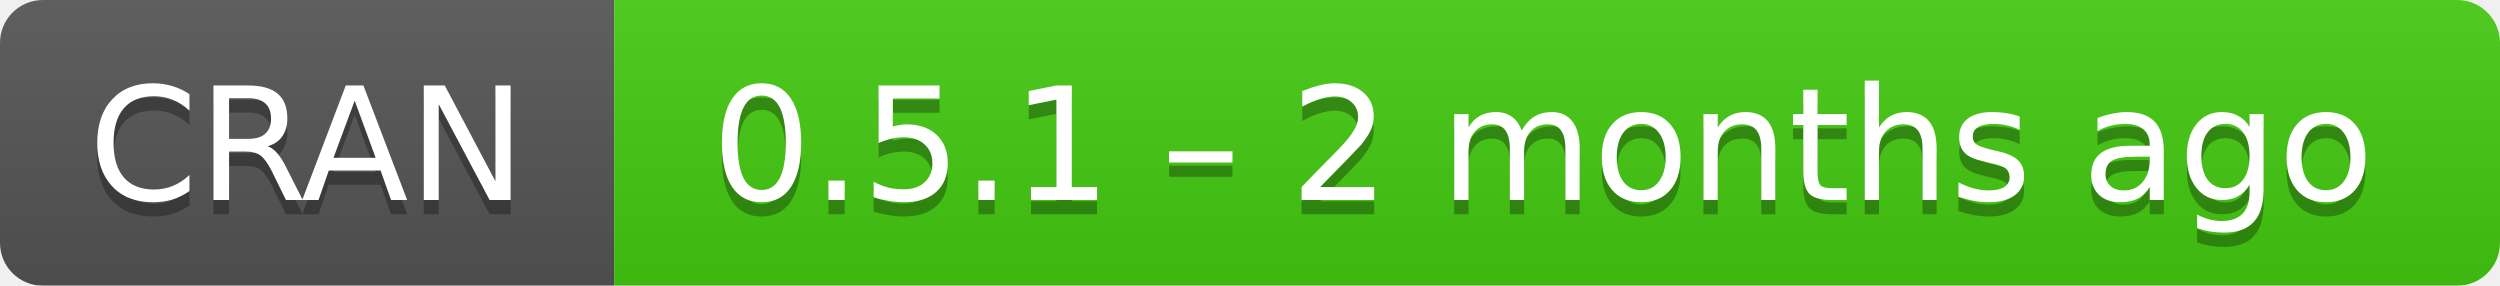
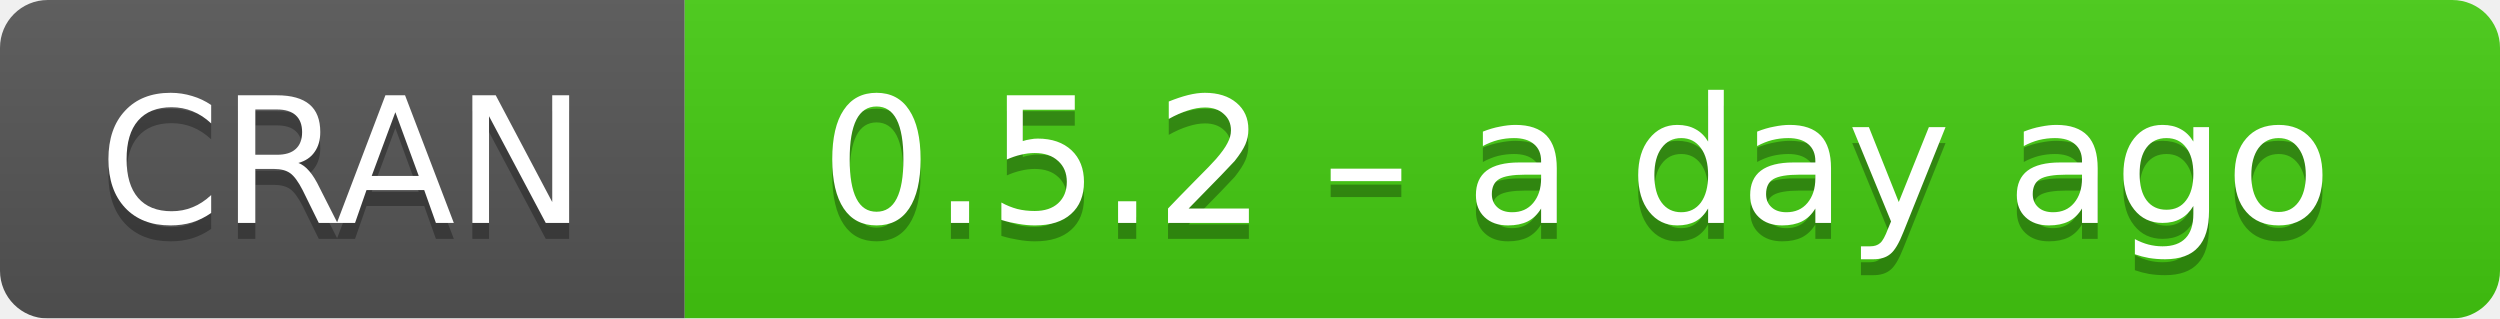
- <svg xmlns="http://www.w3.org/2000/svg" width="175" height="20" aria-label="CRAN 0.5.1 – 2 months ago">
+ <svg xmlns="http://www.w3.org/2000/svg" width="157" height="20" aria-label="CRAN 0.5.2 – a day ago">
  <linearGradient id="b" x2="0" y2="100%">
    <stop offset="0" stop-color="#bbb" stop-opacity=".1" />
    <stop offset="1" stop-opacity=".1" />
  </linearGradient>
  <mask id="a">
-     <rect width="175" height="20" rx="3" fill="#fff" />
+     <rect width="157" height="20" rx="3" fill="#fff" />
  </mask>
  <g mask="url(#a)">
    <path fill="#555" d="M0 0h43v20H0z" />
-     <path fill="#4c1" d="M43 0h153v20H43z" />
-     <path fill="url(#b)" d="M0 0h175v20H0z" />
+     <path fill="#4c1" d="M43 0h135v20H43z" />
+     <path fill="url(#b)" d="M0 0h157v20H0z" />
  </g>
  <g fill="#fff" text-anchor="middle" font-family="DejaVu Sans,Verdana,Geneva,sans-serif" font-size="11">
    <text x="21.5" y="15" fill="#010101" fill-opacity=".3">
      CRAN
    </text>
    <text x="21.5" y="14">
      CRAN
    </text>
-     <text x="108" y="15" fill="#010101" fill-opacity=".3">
-       0.5.1 – 2 months ago
+     <text x="99" y="15" fill="#010101" fill-opacity=".3">
+       0.5.2 – a day ago
    </text>
-     <text x="108" y="14">
-       0.5.1 – 2 months ago
+     <text x="99" y="14">
+       0.5.2 – a day ago
    </text>
  </g>
</svg>
